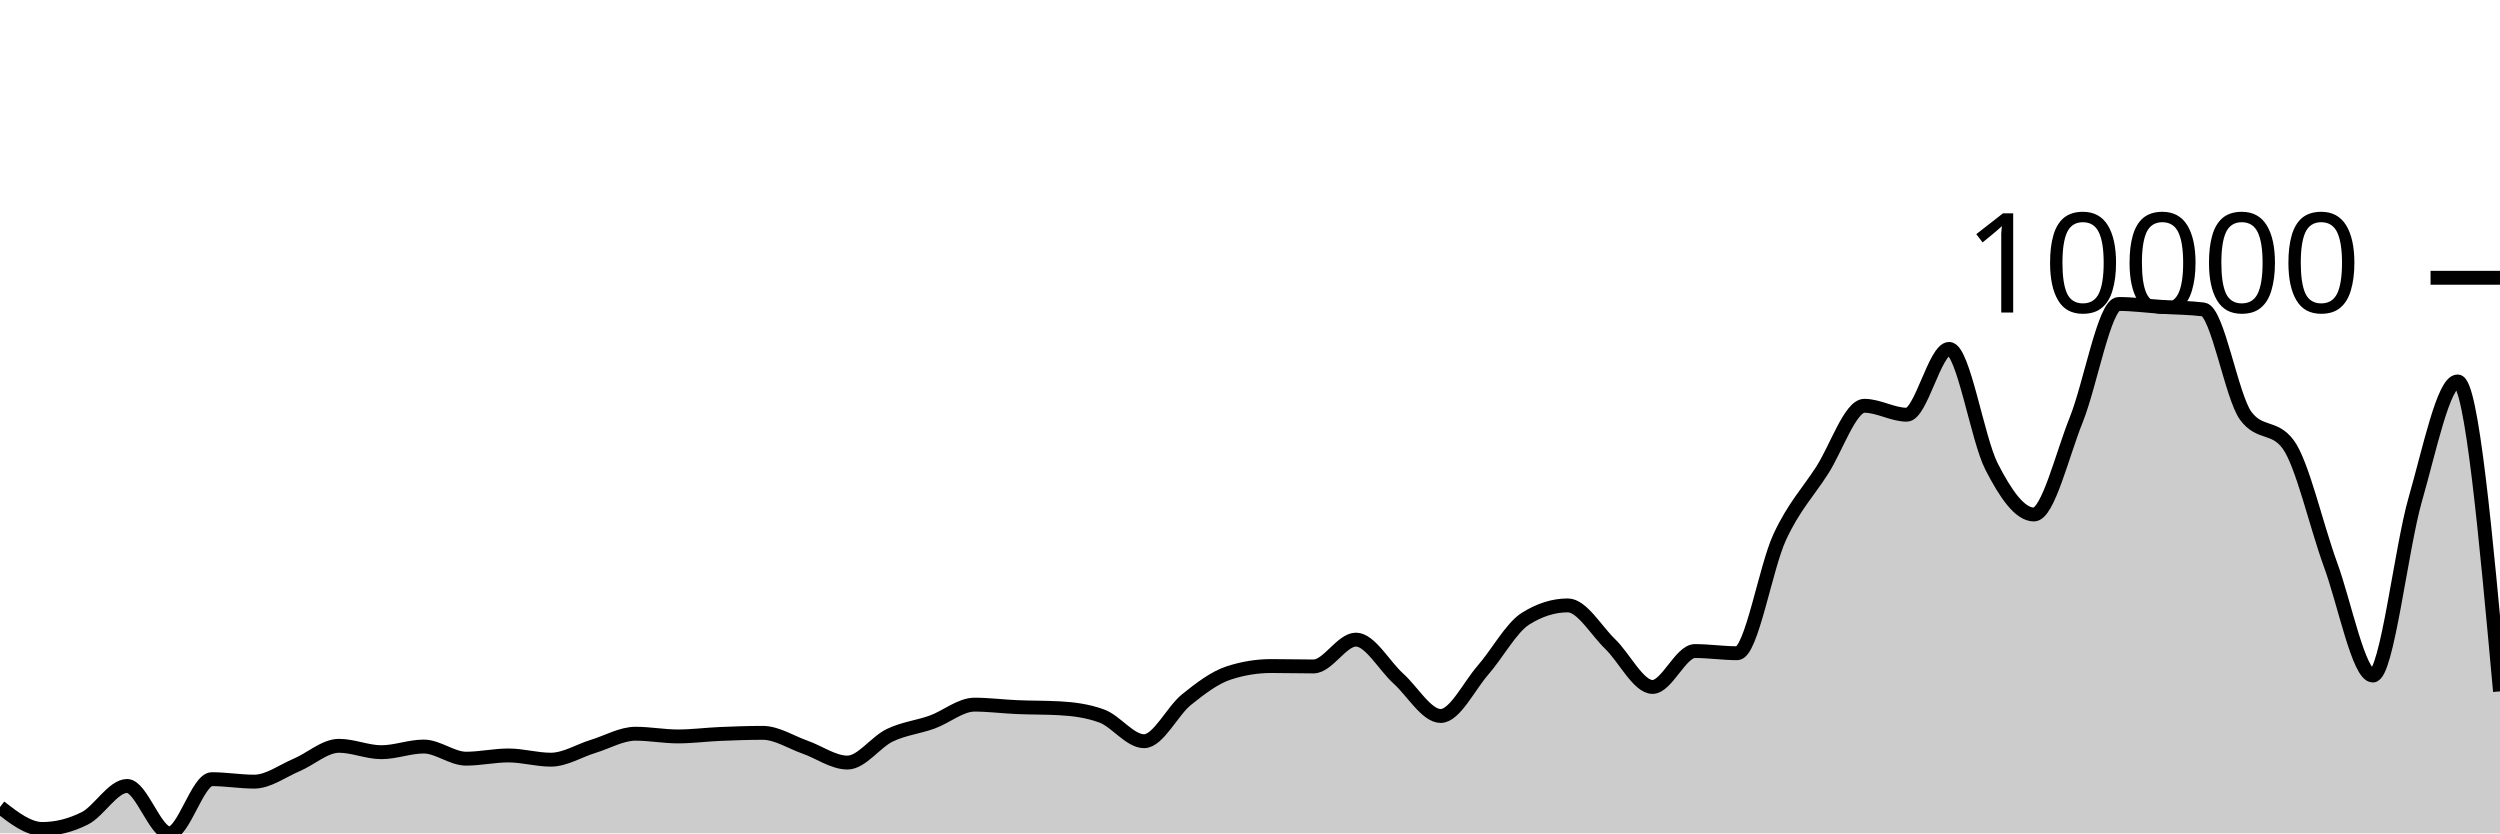
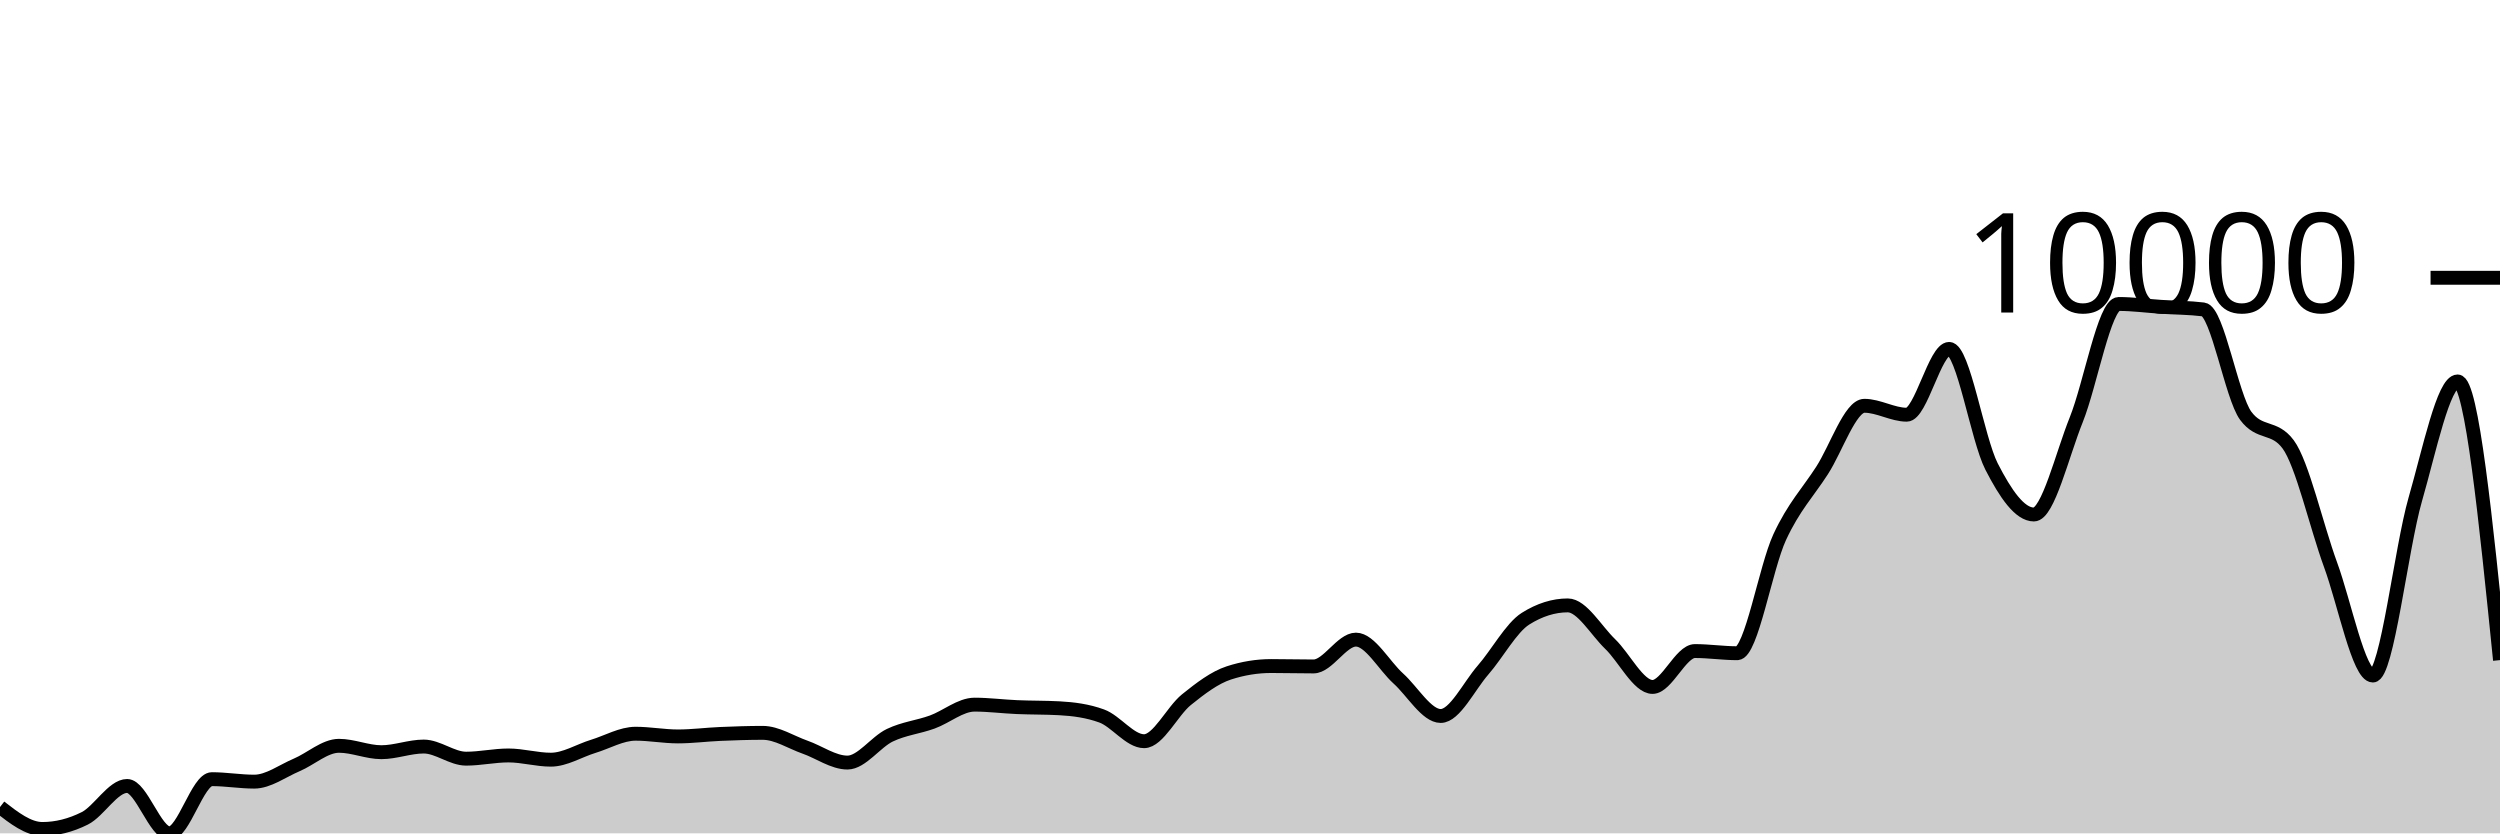
<svg xmlns="http://www.w3.org/2000/svg" viewBox="0 0 180 60">
  <g transform="translate(0,20)">
-     <path class="area" fill="rgba(0, 0, 0, 0.2)" d="M0,38.108C1.017,38.897,2.034,39.686,3.051,39.686C4.068,39.686,5.085,39.431,6.102,38.922C7.119,38.412,8.136,36.589,9.153,36.589C10.169,36.589,11.186,40,12.203,40C13.22,40,14.237,36.1,15.254,36.1C16.271,36.1,17.288,36.278,18.305,36.278C19.322,36.278,20.339,35.507,21.356,35.077C22.373,34.647,23.39,33.698,24.407,33.698C25.424,33.698,26.441,34.158,27.458,34.158C28.475,34.158,29.492,33.751,30.508,33.751C31.525,33.751,32.542,34.624,33.559,34.624C34.576,34.624,35.593,34.393,36.61,34.393C37.627,34.393,38.644,34.697,39.661,34.697C40.678,34.697,41.695,34.049,42.712,33.737C43.729,33.426,44.746,32.828,45.763,32.828C46.78,32.828,47.797,33.023,48.814,33.023C49.831,33.023,50.847,32.887,51.864,32.844C52.881,32.801,53.898,32.765,54.915,32.765C55.932,32.765,56.949,33.44,57.966,33.797C58.983,34.154,60,34.905,61.017,34.905C62.034,34.905,63.051,33.423,64.068,32.937C65.085,32.451,66.102,32.355,67.119,31.987C68.136,31.62,69.153,30.734,70.169,30.734C71.186,30.734,72.203,30.869,73.22,30.912C74.237,30.956,75.254,30.94,76.271,30.995C77.288,31.05,78.305,31.18,79.322,31.551C80.339,31.921,81.356,33.367,82.373,33.367C83.39,33.367,84.407,31.196,85.424,30.376C86.441,29.557,87.458,28.782,88.475,28.451C89.492,28.12,90.508,27.955,91.525,27.955C92.542,27.955,93.559,27.984,94.576,27.984C95.593,27.984,96.61,26.052,97.627,26.052C98.644,26.052,99.661,27.935,100.678,28.851C101.695,29.768,102.712,31.551,103.729,31.551C104.746,31.551,105.763,29.409,106.78,28.242C107.797,27.076,108.814,25.192,109.831,24.55C110.847,23.909,111.864,23.588,112.881,23.588C113.898,23.588,114.915,25.391,115.932,26.37C116.949,27.349,117.966,29.46,118.983,29.46C120,29.46,121.017,26.876,122.034,26.876C123.051,26.876,124.068,27.032,125.085,27.032C126.102,27.032,127.119,20.871,128.136,18.678C129.153,16.486,130.169,15.455,131.186,13.878C132.203,12.301,133.22,9.217,134.237,9.217C135.254,9.217,136.271,9.859,137.288,9.859C138.305,9.859,139.322,5.121,140.339,5.121C141.356,5.121,142.373,11.6,143.39,13.587C144.407,15.574,145.424,17.044,146.441,17.044C147.458,17.044,148.475,12.742,149.492,10.216C150.508,7.689,151.525,1.886,152.542,1.886C153.559,1.886,154.576,2.025,155.593,2.091C156.61,2.156,157.627,2.154,158.644,2.279C159.661,2.405,160.678,8.574,161.695,9.941C162.712,11.309,163.729,10.625,164.746,11.992C165.763,13.36,166.78,17.879,167.797,20.653C168.814,23.428,169.831,28.639,170.847,28.639C171.864,28.639,172.881,19.492,173.898,15.962C174.915,12.433,175.932,7.463,176.949,7.463C177.966,7.463,178.983,18.62,180,29.778L180,40C178.983,40,177.966,40,176.949,40C175.932,40,174.915,40,173.898,40C172.881,40,171.864,40,170.847,40C169.831,40,168.814,40,167.797,40C166.78,40,165.763,40,164.746,40C163.729,40,162.712,40,161.695,40C160.678,40,159.661,40,158.644,40C157.627,40,156.61,40,155.593,40C154.576,40,153.559,40,152.542,40C151.525,40,150.508,40,149.492,40C148.475,40,147.458,40,146.441,40C145.424,40,144.407,40,143.39,40C142.373,40,141.356,40,140.339,40C139.322,40,138.305,40,137.288,40C136.271,40,135.254,40,134.237,40C133.22,40,132.203,40,131.186,40C130.169,40,129.153,40,128.136,40C127.119,40,126.102,40,125.085,40C124.068,40,123.051,40,122.034,40C121.017,40,120,40,118.983,40C117.966,40,116.949,40,115.932,40C114.915,40,113.898,40,112.881,40C111.864,40,110.847,40,109.831,40C108.814,40,107.797,40,106.78,40C105.763,40,104.746,40,103.729,40C102.712,40,101.695,40,100.678,40C99.661,40,98.644,40,97.627,40C96.61,40,95.593,40,94.576,40C93.559,40,92.542,40,91.525,40C90.508,40,89.492,40,88.475,40C87.458,40,86.441,40,85.424,40C84.407,40,83.39,40,82.373,40C81.356,40,80.339,40,79.322,40C78.305,40,77.288,40,76.271,40C75.254,40,74.237,40,73.22,40C72.203,40,71.186,40,70.169,40C69.153,40,68.136,40,67.119,40C66.102,40,65.085,40,64.068,40C63.051,40,62.034,40,61.017,40C60,40,58.983,40,57.966,40C56.949,40,55.932,40,54.915,40C53.898,40,52.881,40,51.864,40C50.847,40,49.831,40,48.814,40C47.797,40,46.78,40,45.763,40C44.746,40,43.729,40,42.712,40C41.695,40,40.678,40,39.661,40C38.644,40,37.627,40,36.61,40C35.593,40,34.576,40,33.559,40C32.542,40,31.525,40,30.508,40C29.492,40,28.475,40,27.458,40C26.441,40,25.424,40,24.407,40C23.39,40,22.373,40,21.356,40C20.339,40,19.322,40,18.305,40C17.288,40,16.271,40,15.254,40C14.237,40,13.22,40,12.203,40C11.186,40,10.169,40,9.153,40C8.136,40,7.119,40,6.102,40C5.085,40,4.068,40,3.051,40C2.034,40,1.017,40,0,40Z" />
-     <path class="line" stroke="black" fill="none" d="M0,38.108C1.017,38.897,2.034,39.686,3.051,39.686C4.068,39.686,5.085,39.431,6.102,38.922C7.119,38.412,8.136,36.589,9.153,36.589C10.169,36.589,11.186,40,12.203,40C13.22,40,14.237,36.1,15.254,36.1C16.271,36.1,17.288,36.278,18.305,36.278C19.322,36.278,20.339,35.507,21.356,35.077C22.373,34.647,23.39,33.698,24.407,33.698C25.424,33.698,26.441,34.158,27.458,34.158C28.475,34.158,29.492,33.751,30.508,33.751C31.525,33.751,32.542,34.624,33.559,34.624C34.576,34.624,35.593,34.393,36.61,34.393C37.627,34.393,38.644,34.697,39.661,34.697C40.678,34.697,41.695,34.049,42.712,33.737C43.729,33.426,44.746,32.828,45.763,32.828C46.78,32.828,47.797,33.023,48.814,33.023C49.831,33.023,50.847,32.887,51.864,32.844C52.881,32.801,53.898,32.765,54.915,32.765C55.932,32.765,56.949,33.44,57.966,33.797C58.983,34.154,60,34.905,61.017,34.905C62.034,34.905,63.051,33.423,64.068,32.937C65.085,32.451,66.102,32.355,67.119,31.987C68.136,31.62,69.153,30.734,70.169,30.734C71.186,30.734,72.203,30.869,73.22,30.912C74.237,30.956,75.254,30.94,76.271,30.995C77.288,31.05,78.305,31.18,79.322,31.551C80.339,31.921,81.356,33.367,82.373,33.367C83.39,33.367,84.407,31.196,85.424,30.376C86.441,29.557,87.458,28.782,88.475,28.451C89.492,28.12,90.508,27.955,91.525,27.955C92.542,27.955,93.559,27.984,94.576,27.984C95.593,27.984,96.61,26.052,97.627,26.052C98.644,26.052,99.661,27.935,100.678,28.851C101.695,29.768,102.712,31.551,103.729,31.551C104.746,31.551,105.763,29.409,106.78,28.242C107.797,27.076,108.814,25.192,109.831,24.55C110.847,23.909,111.864,23.588,112.881,23.588C113.898,23.588,114.915,25.391,115.932,26.37C116.949,27.349,117.966,29.46,118.983,29.46C120,29.46,121.017,26.876,122.034,26.876C123.051,26.876,124.068,27.032,125.085,27.032C126.102,27.032,127.119,20.871,128.136,18.678C129.153,16.486,130.169,15.455,131.186,13.878C132.203,12.301,133.22,9.217,134.237,9.217C135.254,9.217,136.271,9.859,137.288,9.859C138.305,9.859,139.322,5.121,140.339,5.121C141.356,5.121,142.373,11.6,143.39,13.587C144.407,15.574,145.424,17.044,146.441,17.044C147.458,17.044,148.475,12.742,149.492,10.216C150.508,7.689,151.525,1.886,152.542,1.886C153.559,1.886,154.576,2.025,155.593,2.091C156.61,2.156,157.627,2.154,158.644,2.279C159.661,2.405,160.678,8.574,161.695,9.941C162.712,11.309,163.729,10.625,164.746,11.992C165.763,13.36,166.78,17.879,167.797,20.653C168.814,23.428,169.831,28.639,170.847,28.639C171.864,28.639,172.881,19.492,173.898,15.962C174.915,12.433,175.932,7.463,176.949,7.463C177.966,7.463,178.983,18.62,180,29.778" />
+     <path class="area" fill="rgba(0, 0, 0, 0.2)" d="M0,38.108C1.017,38.897,2.034,39.686,3.051,39.686C4.068,39.686,5.085,39.431,6.102,38.922C7.119,38.412,8.136,36.589,9.153,36.589C10.169,36.589,11.186,40,12.203,40C13.22,40,14.237,36.1,15.254,36.1C16.271,36.1,17.288,36.278,18.305,36.278C19.322,36.278,20.339,35.507,21.356,35.077C22.373,34.647,23.39,33.698,24.407,33.698C25.424,33.698,26.441,34.158,27.458,34.158C28.475,34.158,29.492,33.751,30.508,33.751C31.525,33.751,32.542,34.624,33.559,34.624C34.576,34.624,35.593,34.393,36.61,34.393C37.627,34.393,38.644,34.697,39.661,34.697C40.678,34.697,41.695,34.049,42.712,33.737C43.729,33.426,44.746,32.828,45.763,32.828C46.78,32.828,47.797,33.023,48.814,33.023C49.831,33.023,50.847,32.887,51.864,32.844C52.881,32.801,53.898,32.765,54.915,32.765C55.932,32.765,56.949,33.44,57.966,33.797C58.983,34.154,60,34.905,61.017,34.905C62.034,34.905,63.051,33.423,64.068,32.937C65.085,32.451,66.102,32.355,67.119,31.987C68.136,31.62,69.153,30.734,70.169,30.734C71.186,30.734,72.203,30.869,73.22,30.912C74.237,30.956,75.254,30.94,76.271,30.995C77.288,31.05,78.305,31.18,79.322,31.551C80.339,31.921,81.356,33.367,82.373,33.367C83.39,33.367,84.407,31.196,85.424,30.376C86.441,29.557,87.458,28.782,88.475,28.451C89.492,28.12,90.508,27.955,91.525,27.955C92.542,27.955,93.559,27.984,94.576,27.984C95.593,27.984,96.61,26.052,97.627,26.052C98.644,26.052,99.661,27.935,100.678,28.851C101.695,29.768,102.712,31.551,103.729,31.551C104.746,31.551,105.763,29.409,106.78,28.242C107.797,27.076,108.814,25.192,109.831,24.55C110.847,23.909,111.864,23.588,112.881,23.588C113.898,23.588,114.915,25.391,115.932,26.37C116.949,27.349,117.966,29.46,118.983,29.46C120,29.46,121.017,26.876,122.034,26.876C123.051,26.876,124.068,27.032,125.085,27.032C126.102,27.032,127.119,20.871,128.136,18.678C129.153,16.486,130.169,15.455,131.186,13.878C132.203,12.301,133.22,9.217,134.237,9.217C135.254,9.217,136.271,9.859,137.288,9.859C138.305,9.859,139.322,5.121,140.339,5.121C141.356,5.121,142.373,11.6,143.39,13.587C144.407,15.574,145.424,17.044,146.441,17.044C147.458,17.044,148.475,12.742,149.492,10.216C150.508,7.689,151.525,1.886,152.542,1.886C153.559,1.886,154.576,2.025,155.593,2.091C156.61,2.156,157.627,2.154,158.644,2.279C159.661,2.405,160.678,8.574,161.695,9.941C162.712,11.309,163.729,10.625,164.746,11.992C165.763,13.36,166.78,17.879,167.797,20.653C168.814,23.428,169.831,28.639,170.847,28.639C171.864,28.639,172.881,19.492,173.898,15.962C174.915,12.433,175.932,7.463,176.949,7.463C177.966,7.463,178.983,17.496,180,27.528L180,40C178.983,40,177.966,40,176.949,40C175.932,40,174.915,40,173.898,40C172.881,40,171.864,40,170.847,40C169.831,40,168.814,40,167.797,40C166.78,40,165.763,40,164.746,40C163.729,40,162.712,40,161.695,40C160.678,40,159.661,40,158.644,40C157.627,40,156.61,40,155.593,40C154.576,40,153.559,40,152.542,40C151.525,40,150.508,40,149.492,40C148.475,40,147.458,40,146.441,40C145.424,40,144.407,40,143.39,40C142.373,40,141.356,40,140.339,40C139.322,40,138.305,40,137.288,40C136.271,40,135.254,40,134.237,40C133.22,40,132.203,40,131.186,40C130.169,40,129.153,40,128.136,40C127.119,40,126.102,40,125.085,40C124.068,40,123.051,40,122.034,40C121.017,40,120,40,118.983,40C117.966,40,116.949,40,115.932,40C114.915,40,113.898,40,112.881,40C111.864,40,110.847,40,109.831,40C108.814,40,107.797,40,106.78,40C105.763,40,104.746,40,103.729,40C102.712,40,101.695,40,100.678,40C99.661,40,98.644,40,97.627,40C96.61,40,95.593,40,94.576,40C93.559,40,92.542,40,91.525,40C90.508,40,89.492,40,88.475,40C87.458,40,86.441,40,85.424,40C84.407,40,83.39,40,82.373,40C81.356,40,80.339,40,79.322,40C78.305,40,77.288,40,76.271,40C75.254,40,74.237,40,73.22,40C72.203,40,71.186,40,70.169,40C69.153,40,68.136,40,67.119,40C66.102,40,65.085,40,64.068,40C63.051,40,62.034,40,61.017,40C60,40,58.983,40,57.966,40C56.949,40,55.932,40,54.915,40C53.898,40,52.881,40,51.864,40C50.847,40,49.831,40,48.814,40C47.797,40,46.78,40,45.763,40C44.746,40,43.729,40,42.712,40C41.695,40,40.678,40,39.661,40C38.644,40,37.627,40,36.61,40C35.593,40,34.576,40,33.559,40C32.542,40,31.525,40,30.508,40C29.492,40,28.475,40,27.458,40C26.441,40,25.424,40,24.407,40C23.39,40,22.373,40,21.356,40C20.339,40,19.322,40,18.305,40C17.288,40,16.271,40,15.254,40C14.237,40,13.22,40,12.203,40C11.186,40,10.169,40,9.153,40C8.136,40,7.119,40,6.102,40C5.085,40,4.068,40,3.051,40C2.034,40,1.017,40,0,40Z" />
+     <path class="line" stroke="black" fill="none" d="M0,38.108C1.017,38.897,2.034,39.686,3.051,39.686C4.068,39.686,5.085,39.431,6.102,38.922C7.119,38.412,8.136,36.589,9.153,36.589C10.169,36.589,11.186,40,12.203,40C13.22,40,14.237,36.1,15.254,36.1C16.271,36.1,17.288,36.278,18.305,36.278C19.322,36.278,20.339,35.507,21.356,35.077C22.373,34.647,23.39,33.698,24.407,33.698C25.424,33.698,26.441,34.158,27.458,34.158C28.475,34.158,29.492,33.751,30.508,33.751C31.525,33.751,32.542,34.624,33.559,34.624C34.576,34.624,35.593,34.393,36.61,34.393C37.627,34.393,38.644,34.697,39.661,34.697C40.678,34.697,41.695,34.049,42.712,33.737C43.729,33.426,44.746,32.828,45.763,32.828C46.78,32.828,47.797,33.023,48.814,33.023C49.831,33.023,50.847,32.887,51.864,32.844C52.881,32.801,53.898,32.765,54.915,32.765C55.932,32.765,56.949,33.44,57.966,33.797C58.983,34.154,60,34.905,61.017,34.905C62.034,34.905,63.051,33.423,64.068,32.937C65.085,32.451,66.102,32.355,67.119,31.987C68.136,31.62,69.153,30.734,70.169,30.734C71.186,30.734,72.203,30.869,73.22,30.912C74.237,30.956,75.254,30.94,76.271,30.995C77.288,31.05,78.305,31.18,79.322,31.551C80.339,31.921,81.356,33.367,82.373,33.367C83.39,33.367,84.407,31.196,85.424,30.376C86.441,29.557,87.458,28.782,88.475,28.451C89.492,28.12,90.508,27.955,91.525,27.955C92.542,27.955,93.559,27.984,94.576,27.984C95.593,27.984,96.61,26.052,97.627,26.052C98.644,26.052,99.661,27.935,100.678,28.851C101.695,29.768,102.712,31.551,103.729,31.551C104.746,31.551,105.763,29.409,106.78,28.242C107.797,27.076,108.814,25.192,109.831,24.55C110.847,23.909,111.864,23.588,112.881,23.588C113.898,23.588,114.915,25.391,115.932,26.37C116.949,27.349,117.966,29.46,118.983,29.46C120,29.46,121.017,26.876,122.034,26.876C123.051,26.876,124.068,27.032,125.085,27.032C126.102,27.032,127.119,20.871,128.136,18.678C129.153,16.486,130.169,15.455,131.186,13.878C132.203,12.301,133.22,9.217,134.237,9.217C135.254,9.217,136.271,9.859,137.288,9.859C138.305,9.859,139.322,5.121,140.339,5.121C141.356,5.121,142.373,11.6,143.39,13.587C144.407,15.574,145.424,17.044,146.441,17.044C147.458,17.044,148.475,12.742,149.492,10.216C150.508,7.689,151.525,1.886,152.542,1.886C153.559,1.886,154.576,2.025,155.593,2.091C156.61,2.156,157.627,2.154,158.644,2.279C159.661,2.405,160.678,8.574,161.695,9.941C162.712,11.309,163.729,10.625,164.746,11.992C165.763,13.36,166.78,17.879,167.797,20.653C168.814,23.428,169.831,28.639,170.847,28.639C171.864,28.639,172.881,19.492,173.898,15.962C174.915,12.433,175.932,7.463,176.949,7.463C177.966,7.463,178.983,17.496,180,27.528" />
    <path class="axis-ceiling" stroke-width="1" stroke="black" fill="none" d="M175,0L180,0" />
    <text class="axis-ceiling-label" font-family="sans-serif" text-anchor="end" font-size="10px" x="170" y="2.5">10000</text>
  </g>
</svg>
